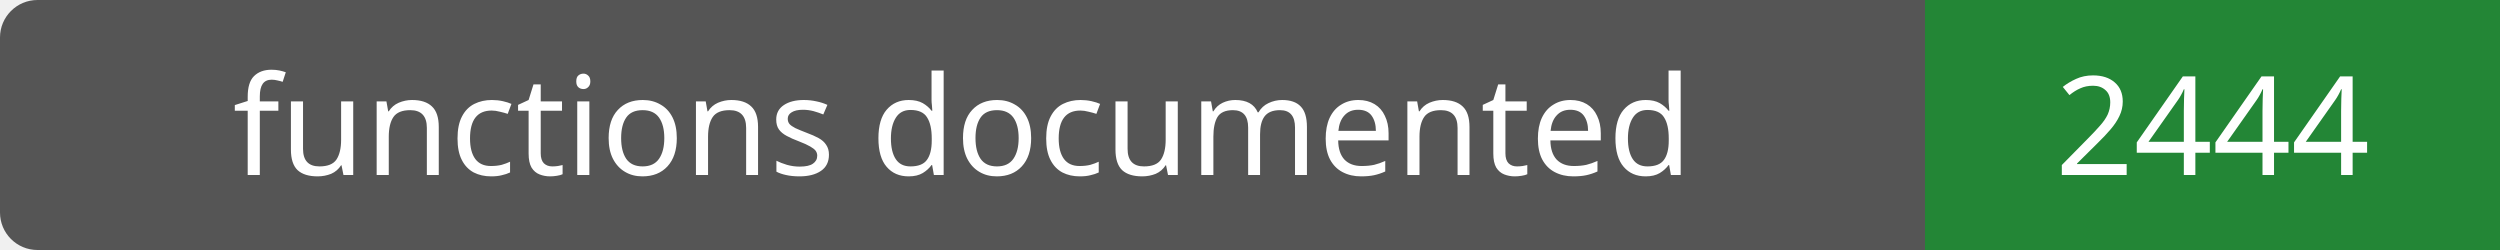
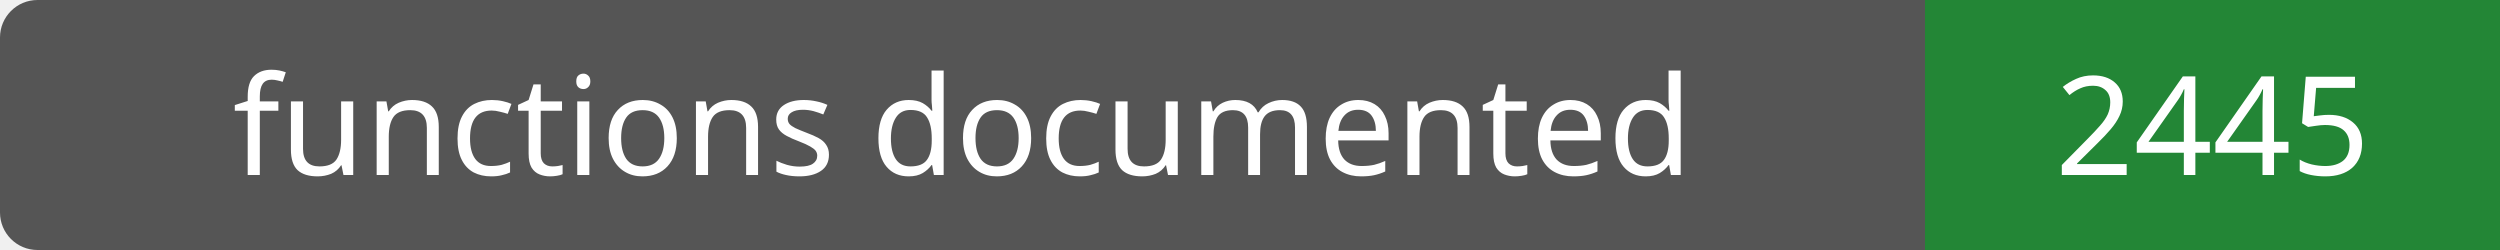
- <svg xmlns="http://www.w3.org/2000/svg" width="200" height="20" role="img" aria-label="functions documented: 2444">
+ <svg xmlns="http://www.w3.org/2000/svg" width="200" height="20" role="img" aria-label="functions documented: 2445">
  <rect width="200" height="20" rx="3" fill="#555" />
  <path fill="#238636" d="M154 0h46v20H154z" />
  <g fill="#fff" text-anchor="middle" font-family="Verdana,sans-serif" font-size="11">
    <text x="77.0" y="14">functions documented</text>
-     <text x="177.0" y="14">2444</text>
+     <text x="177.0" y="14">2445</text>
  </g>
</svg>
